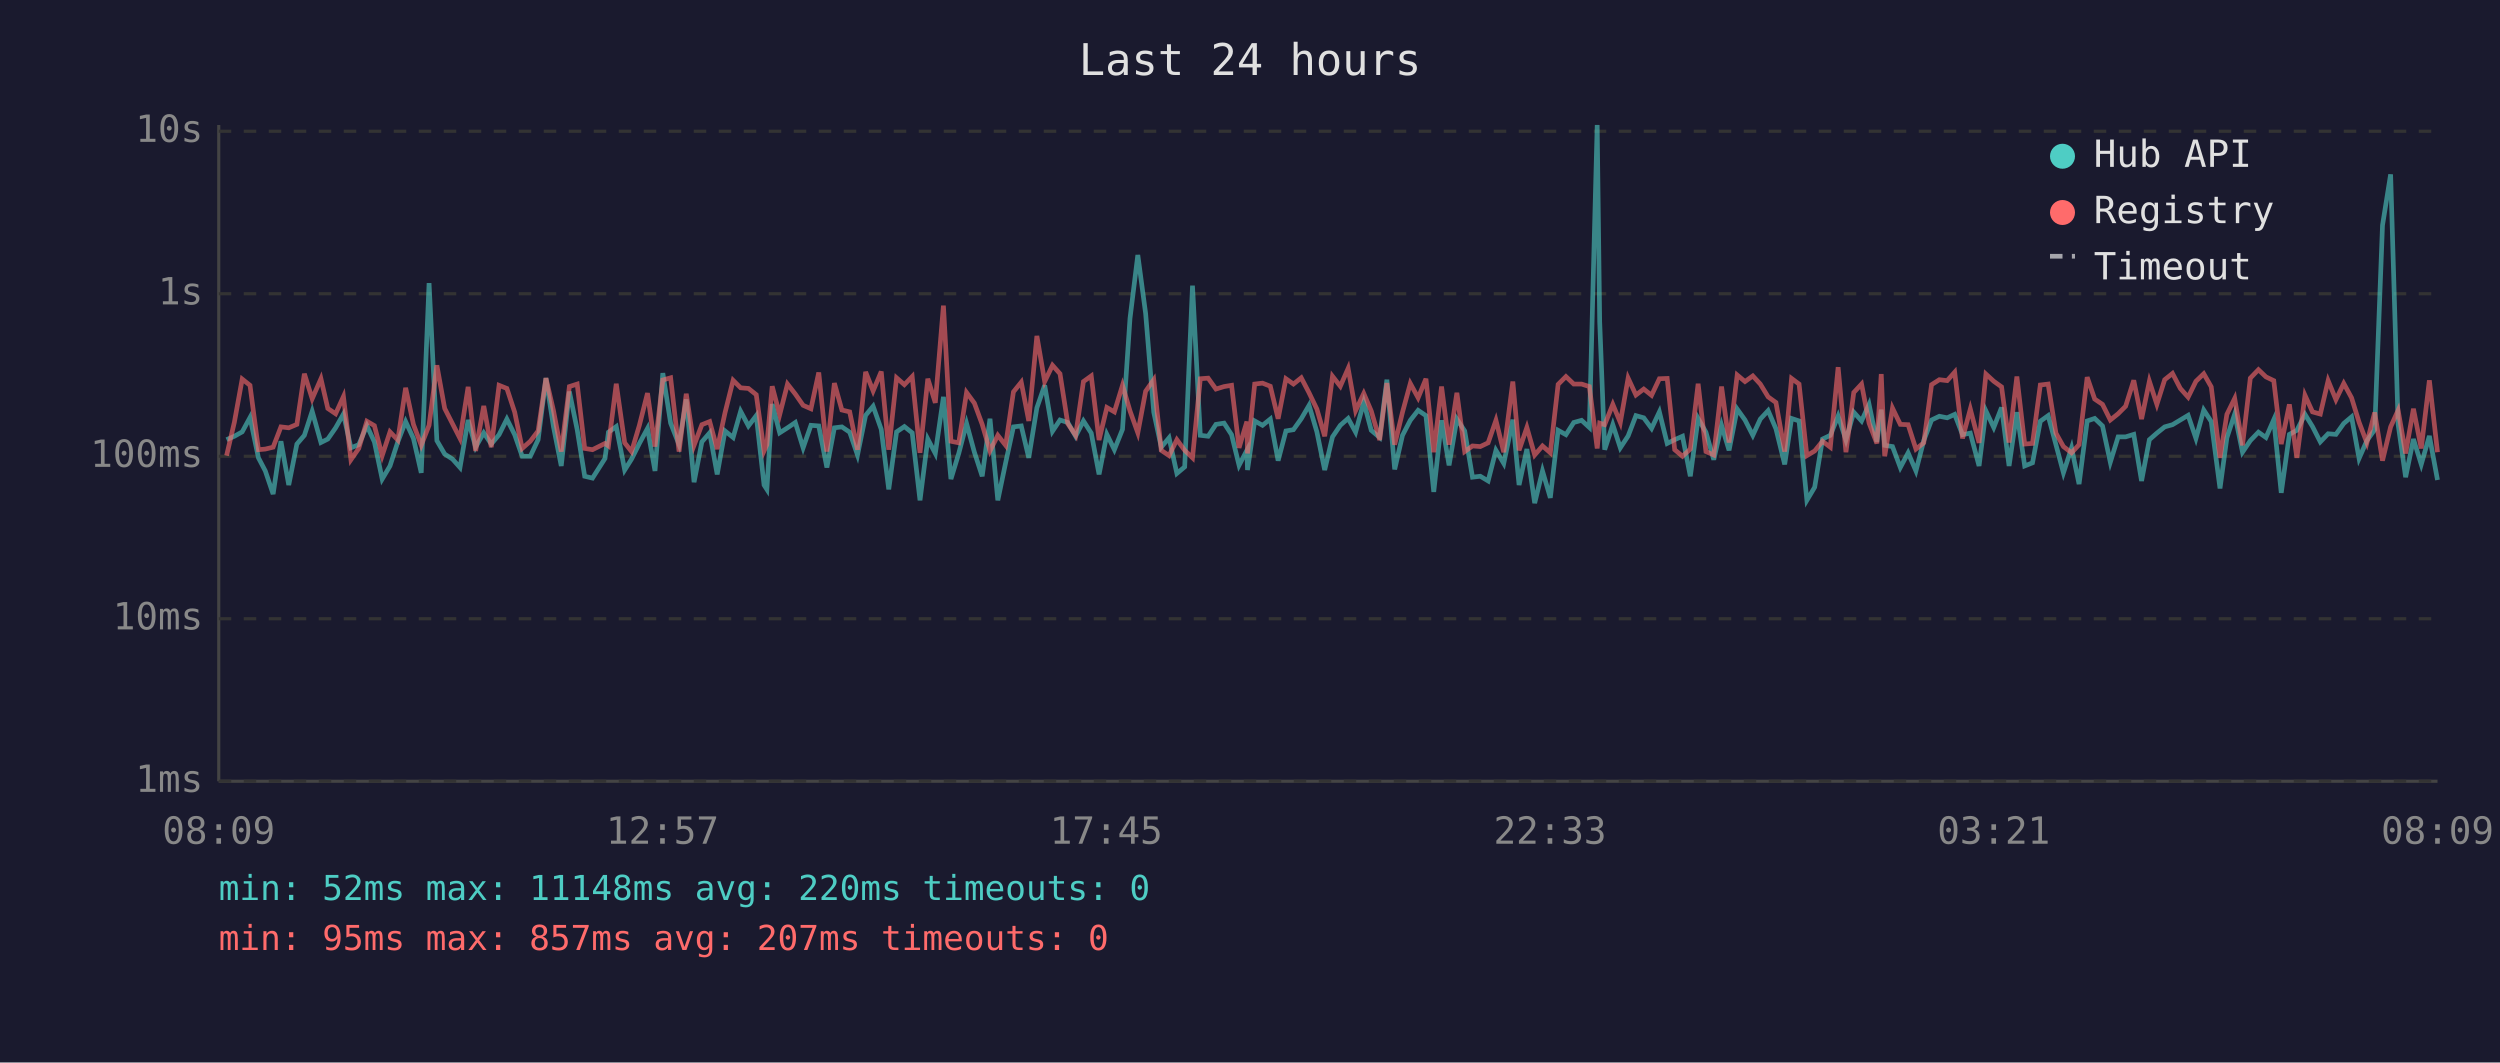
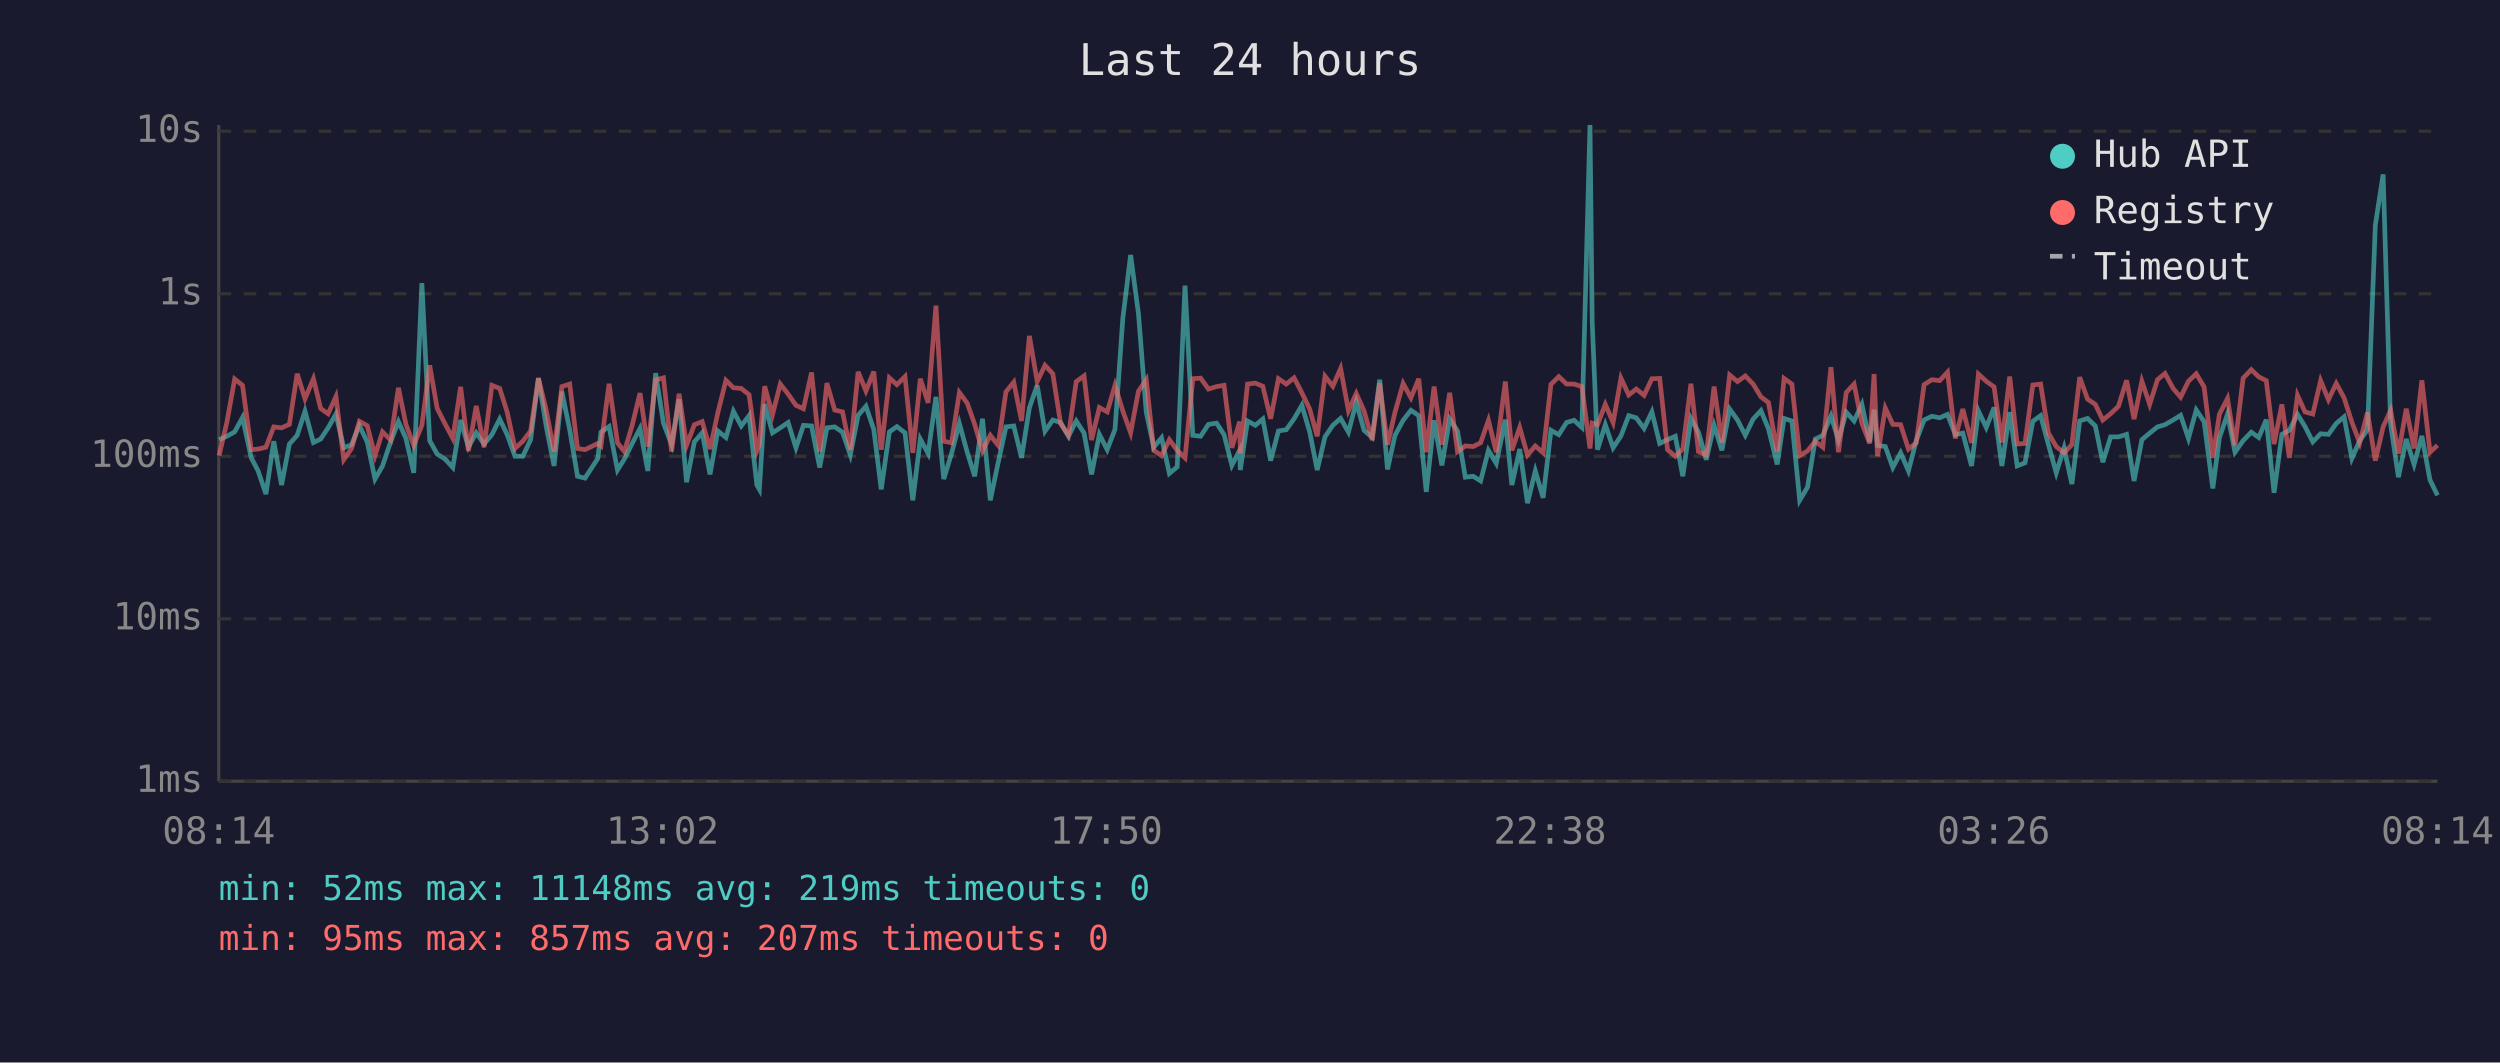
<svg xmlns="http://www.w3.org/2000/svg" viewBox="0 0 800 340" font-family="monospace" font-size="12">
  <rect width="800" height="340" fill="#1a1a2e" />
  <text x="400" y="24" fill="#e0e0e0" font-size="14" text-anchor="middle">Last 24 hours</text>
  <line x1="70" y1="40" x2="70" y2="250" stroke="#444" stroke-width="1" />
  <line x1="70" y1="250" x2="780" y2="250" stroke="#444" stroke-width="1" />
  <line x1="70" y1="250" x2="780" y2="250" stroke="#333" stroke-width="1" stroke-dasharray="4" />
  <text x="65" y="250" fill="#888" text-anchor="end" dominant-baseline="middle">1ms</text>
  <line x1="70" y1="198" x2="780" y2="198" stroke="#333" stroke-width="1" stroke-dasharray="4" />
  <text x="65" y="198" fill="#888" text-anchor="end" dominant-baseline="middle">10ms</text>
  <line x1="70" y1="146" x2="780" y2="146" stroke="#333" stroke-width="1" stroke-dasharray="4" />
  <text x="65" y="146" fill="#888" text-anchor="end" dominant-baseline="middle">100ms</text>
  <line x1="70" y1="94" x2="780" y2="94" stroke="#333" stroke-width="1" stroke-dasharray="4" />
  <text x="65" y="94" fill="#888" text-anchor="end" dominant-baseline="middle">1s</text>
  <line x1="70" y1="42" x2="780" y2="42" stroke="#333" stroke-width="1" stroke-dasharray="4" />
  <text x="65" y="42" fill="#888" text-anchor="end" dominant-baseline="middle">10s</text>
-   <text x="70" y="270" fill="#888" text-anchor="middle">08:09</text>
-   <text x="212" y="270" fill="#888" text-anchor="middle">12:57</text>
-   <text x="354" y="270" fill="#888" text-anchor="middle">17:45</text>
-   <text x="496" y="270" fill="#888" text-anchor="middle">22:33</text>
-   <text x="638" y="270" fill="#888" text-anchor="middle">03:21</text>
-   <text x="780" y="270" fill="#888" text-anchor="middle">08:09</text>
-   <polyline points="72.5,140.7 75.0,139.6 77.5,138.2 80.0,133.6 82.7,146.5 84.9,150.7 87.4,158.1 89.9,141.2 92.4,155.2 95.0,142.1 97.4,139.3 99.9,131.6 102.7,141.6 104.9,140.5 107.4,136.9 109.9,132.5 112.3,143.3 114.8,142.3 117.4,136.2 119.8,141.4 122.3,153.3 124.8,149.1 127.3,141.4 129.8,134.9 132.3,140.3 134.8,151.3 137.3,90.6 139.8,141.0 142.3,145.3 144.8,146.9 147.2,149.6 149.8,134.4 152.2,143.1 154.8,138.5 157.2,142.1 159.7,139.1 162.2,134.1 164.7,139.1 167.1,146.0 169.7,146.0 172.2,140.7 174.7,121.0 177.1,136.5 179.6,149.1 182.2,125.3 184.7,137.5 187.1,152.4 189.6,153.0 193.6,146.7 194.7,138.3 197.2,136.5 199.9,150.4 202.1,146.9 204.6,141.9 207.2,137.1 209.6,150.7 212.1,119.4 214.6,135.4 217.3,142.3 219.6,127.8 222.1,154.3 224.6,141.4 227.1,138.5 229.5,151.8 232.0,137.9 234.6,140.0 237.0,131.6 239.5,136.3 242.0,133.0 244.5,155.2 245.4,156.6 247.1,129.3 249.5,138.5 252.0,136.9 254.5,135.2 257.0,143.3 259.5,136.1 262.0,136.3 264.6,149.6 267.0,136.9 269.4,136.6 271.9,138.3 274.4,145.6 277.0,132.9 279.4,130.0 282.0,137.4 284.4,156.6 286.9,138.2 289.4,136.5 291.9,138.5 294.4,160.1 296.9,140.5 299.3,145.1 301.9,127.0 304.3,153.3 306.8,145.1 309.3,135.5 311.8,144.7 314.3,152.4 316.8,134.0 319.3,160.1 321.8,148.1 324.3,136.6 326.8,136.3 329.2,146.5 331.8,130.5 334.3,123.3 336.8,138.0 339.2,134.4 341.7,135.2 344.2,139.6 346.7,134.7 349.2,138.6 351.7,151.8 354.2,139.0 356.6,143.9 359.2,137.4 361.6,101.9 364.1,81.6 366.6,100.3 369.2,131.9 371.6,143.1 374.1,140.1 376.6,151.5 379.1,149.4 381.6,91.4 384.1,139.3 386.6,139.6 389.1,135.8 391.7,135.4 394.1,139.1 396.5,148.9 399.0,144.1 399.2,150.4 401.5,134.7 404.0,136.1 406.5,134.1 409.0,147.4 411.5,137.9 413.9,137.5 416.4,134.0 418.9,129.7 421.4,138.2 423.9,150.4 426.4,139.8 428.9,136.1 431.4,133.9 433.8,138.3 436.4,128.7 438.8,137.7 441.5,140.0 443.8,121.5 446.3,150.2 448.8,139.3 451.3,134.5 453.8,131.3 456.3,133.0 458.8,157.4 461.3,134.5 463.7,148.9 466.2,134.1 468.7,137.9 471.2,152.7 473.7,152.4 476.2,153.9 478.7,144.1 481.2,148.3 484.1,134.3 486.1,155.2 488.6,143.7 491.1,161.0 493.6,150.7 496.1,159.3 498.6,137.7 501.1,139.1 503.6,135.2 506.1,134.5 508.6,136.8 511.1,40.0 511.9,102.9 513.5,143.9 516.1,135.9 518.5,143.3 521.0,139.5 523.5,133.0 526.0,133.7 528.5,137.1 531.0,131.8 533.5,141.9 535.9,140.7 538.4,139.6 540.9,152.4 543.4,133.9 545.9,138.3 548.4,147.1 550.9,136.1 553.3,144.1 555.9,130.9 558.4,134.4 560.9,139.3 563.3,134.1 565.8,131.4 568.3,137.2 571.1,148.6 573.3,133.9 575.7,134.7 578.2,160.1 580.7,155.9 583.2,140.5 585.7,139.3 588.2,133.1 590.7,140.8 593.2,131.9 595.7,134.7 598.1,129.4 600.6,141.4 602.0,131.1 603.1,142.5 605.6,142.9 608.1,149.6 610.6,144.9 613.1,150.7 615.6,141.0 618.1,134.4 620.6,133.2 623.1,133.7 625.5,132.6 628.0,139.1 630.5,138.6 633.3,149.1 635.5,131.5 638.0,136.8 640.5,130.4 642.9,149.1 645.4,131.9 647.9,149.1 650.4,148.1 652.9,134.8 655.4,133.0 657.9,142.3 660.3,151.3 662.9,143.3 665.3,154.9 667.9,134.7 670.3,133.9 672.8,136.3 675.3,147.9 677.8,139.8 680.2,139.8 682.8,139.0 685.3,153.9 687.8,140.7 690.2,138.6 692.7,136.6 695.2,135.9 697.7,134.4 700.2,132.9 702.7,140.3 705.2,131.2 707.6,134.9 710.4,156.3 712.6,140.1 715.1,132.5 717.6,144.7 720.1,141.0 722.7,138.3 725.1,140.0 727.6,134.3 730.0,157.7 732.6,139.0 735.0,137.7 737.6,132.6 740.0,136.5 742.5,141.4 745.0,138.8 747.5,139.0 750.0,135.5 752.5,133.4 754.9,146.7 757.4,141.0 759.9,137.5 762.4,72.1 765.0,55.8 767.4,135.8 769.8,152.7 772.3,140.5 774.8,148.6 777.4,139.5 780.0,153.6" fill="none" stroke="#4ecdc4" stroke-width="1.5" opacity="0.6" />
-   <polyline points="72.5,145.8 75.0,135.1 77.5,121.3 80.0,123.3 82.7,143.9 84.9,143.7 87.4,143.1 89.9,136.6 92.4,136.9 95.0,135.8 97.4,119.6 99.9,127.6 102.7,121.2 104.9,130.7 107.4,132.4 109.9,126.9 112.3,147.1 114.8,143.5 117.4,134.8 119.8,136.2 122.3,145.8 124.8,138.2 127.3,140.8 129.8,124.1 132.3,135.8 134.8,142.5 137.3,136.1 139.8,116.9 142.3,130.7 144.8,135.6 147.2,140.3 149.8,123.8 152.2,144.3 154.8,129.9 157.2,143.1 159.7,123.3 162.2,124.3 164.7,131.9 167.1,143.5 169.7,141.2 172.2,137.9 174.7,121.0 177.1,131.3 179.6,144.5 182.2,123.7 184.7,122.9 187.1,143.5 189.6,143.9 193.6,141.9 194.7,142.7 197.2,122.8 199.9,141.7 202.1,144.5 204.6,136.1 207.2,125.8 209.6,142.9 212.1,121.6 214.6,120.9 217.3,144.5 219.6,126.0 222.1,142.5 224.6,135.9 227.1,134.9 229.5,143.7 232.0,132.1 234.6,121.7 237.0,124.1 239.5,124.3 242.0,126.3 244.5,144.3 245.4,142.3 247.1,123.6 249.5,132.7 252.0,122.9 254.5,126.1 257.0,129.7 259.5,130.8 262.0,119.2 264.6,144.5 267.0,122.6 269.4,131.2 271.9,131.8 274.4,143.9 277.0,119.0 279.4,125.1 282.0,118.9 284.4,143.9 286.9,120.9 289.4,123.1 291.9,120.5 294.4,144.9 296.9,121.2 299.3,128.9 301.9,97.8 304.3,141.2 306.8,141.7 309.3,125.6 311.8,129.0 314.3,135.8 316.8,144.3 319.3,139.3 321.8,142.5 324.3,125.4 326.8,122.3 329.2,134.7 331.8,107.5 334.3,122.1 336.8,116.9 339.2,119.6 341.7,135.6 344.2,139.3 346.7,122.1 349.2,120.3 351.7,140.8 354.2,130.4 356.6,131.8 359.2,123.3 361.6,131.5 364.1,138.5 366.6,125.2 369.2,121.5 371.6,144.1 374.1,145.8 376.6,140.7 379.1,144.1 381.6,146.5 384.1,121.2 386.6,121.0 389.1,124.5 391.7,123.7 394.1,123.3 396.5,143.3 399.0,134.9 399.2,145.1 401.5,122.9 404.0,122.6 406.5,123.6 409.0,134.0 411.5,121.2 413.9,122.9 416.4,120.9 418.9,125.7 421.4,130.9 423.9,139.6 426.4,120.4 428.9,123.6 431.4,117.9 433.8,131.4 436.4,125.9 438.8,131.5 441.5,140.8 443.8,122.6 446.3,142.3 448.8,131.9 451.3,122.7 453.8,127.3 456.3,121.2 458.8,144.7 461.3,123.7 463.7,142.3 466.2,125.7 468.7,144.5 471.2,142.7 473.7,142.9 476.2,141.7 478.7,134.5 481.2,144.7 484.1,122.1 486.1,144.1 488.6,136.8 491.1,145.6 493.6,142.7 496.1,144.9 498.6,123.0 501.1,120.5 503.6,122.9 506.1,122.9 508.6,123.7 511.1,143.5 511.9,135.4 513.5,135.9 516.1,129.4 518.5,135.2 521.0,121.0 523.5,126.4 526.0,124.5 528.5,126.5 531.0,121.2 533.5,121.1 535.9,143.9 538.4,146.0 540.9,143.7 543.4,122.8 545.9,144.5 548.4,145.6 550.9,123.7 553.3,141.6 555.9,120.0 558.4,122.1 560.9,120.3 563.3,122.9 565.8,127.0 568.3,128.8 571.1,144.5 573.3,121.1 575.7,122.9 578.2,145.8 580.7,144.3 583.2,141.2 585.7,143.1 588.2,117.5 590.7,144.7 593.2,125.6 595.7,122.9 598.1,135.4 600.6,141.9 602.0,119.7 603.1,146.0 605.6,130.6 608.1,135.8 610.6,135.9 613.1,143.7 615.6,141.7 618.1,123.1 620.6,121.5 623.1,121.8 625.5,119.1 628.0,140.3 630.5,130.9 633.3,141.7 635.5,119.7 638.0,122.0 640.5,123.8 642.9,141.6 645.4,120.5 647.9,142.1 650.4,141.9 652.9,123.2 655.4,122.9 657.9,138.6 660.3,142.9 662.9,144.9 665.3,142.3 667.9,120.7 670.3,127.7 672.8,129.4 675.3,134.4 677.8,132.4 680.2,130.0 682.8,121.7 685.3,134.1 687.8,122.0 690.2,129.4 692.7,121.5 695.2,119.5 697.7,124.3 700.2,127.1 702.7,122.0 705.2,119.6 707.6,123.8 710.4,146.5 712.6,132.6 715.1,127.5 717.6,142.5 720.1,121.0 722.7,118.3 725.1,120.6 727.6,121.8 730.0,142.1 732.6,129.4 735.0,146.5 737.6,126.5 740.0,131.8 742.5,132.5 745.0,121.8 747.5,127.9 750.0,122.7 752.5,127.3 754.9,135.1 757.4,141.7 759.9,132.0 762.4,147.4 765.0,136.6 767.4,131.3 769.8,145.1 772.3,130.8 774.8,143.5 777.4,121.7 780.0,144.7" fill="none" stroke="#ff6b6b" stroke-width="1.5" opacity="0.6" />
+   <text x="70" y="270" fill="#888" text-anchor="middle">08:14</text>
+   <text x="212" y="270" fill="#888" text-anchor="middle">13:02</text>
+   <text x="354" y="270" fill="#888" text-anchor="middle">17:50</text>
+   <text x="496" y="270" fill="#888" text-anchor="middle">22:38</text>
+   <text x="638" y="270" fill="#888" text-anchor="middle">03:26</text>
+   <text x="780" y="270" fill="#888" text-anchor="middle">08:14</text>
+   <polyline points="70.1,140.7 72.6,139.6 75.1,138.2 77.6,133.6 80.4,146.5 82.6,150.7 85.1,158.1 87.6,141.2 90.1,155.2 92.6,142.1 95.1,139.3 97.6,131.6 100.3,141.6 102.6,140.5 105.0,136.9 107.5,132.5 110.0,143.3 112.5,142.3 115.0,136.2 117.5,141.4 120.0,153.3 122.4,149.1 125.0,141.4 127.5,134.9 129.9,140.3 132.4,151.3 135.0,90.6 137.5,141.0 139.9,145.3 142.4,146.9 144.9,149.6 147.4,134.4 149.9,143.1 152.4,138.5 154.9,142.1 157.4,139.1 159.9,134.1 162.3,139.1 164.8,146.0 167.3,146.0 169.8,140.7 172.3,121.0 174.8,136.5 177.3,149.1 179.8,125.3 182.3,137.5 184.8,152.4 187.2,153.0 191.3,146.7 192.3,138.3 194.9,136.5 197.6,150.4 199.8,146.9 202.3,141.9 204.8,137.1 207.3,150.7 209.8,119.4 212.3,135.4 214.9,142.3 217.3,127.8 219.7,154.3 222.2,141.4 224.7,138.5 227.2,151.8 229.7,137.9 232.3,140.0 234.7,131.6 237.2,136.3 239.7,133.0 242.2,155.2 243.0,156.6 244.7,129.3 247.2,138.5 249.7,136.9 252.2,135.2 254.7,143.3 257.1,136.1 259.7,136.3 262.3,149.6 264.6,136.9 267.1,136.6 269.6,138.3 272.1,145.6 274.6,132.9 277.1,130.0 279.6,137.4 282.0,156.6 284.6,138.2 287.0,136.5 289.6,138.5 292.1,160.1 294.5,140.5 297.0,145.1 299.5,127.0 302.0,153.3 304.5,145.1 307.0,135.5 309.5,144.7 311.9,152.4 314.4,134.0 316.9,160.1 319.4,148.1 321.9,136.6 324.4,136.3 326.9,146.5 329.4,130.5 331.9,123.3 334.4,138.0 336.9,134.4 339.4,135.2 341.9,139.6 344.4,134.7 346.9,138.6 349.3,151.8 351.8,139.0 354.3,143.9 356.8,137.4 359.3,101.9 361.8,81.6 364.3,100.3 366.8,131.9 369.2,143.1 371.7,140.1 374.2,151.5 376.7,149.4 379.2,91.4 381.7,139.3 384.2,139.6 386.7,135.8 389.3,135.4 391.7,139.1 394.2,148.9 396.7,144.1 396.9,150.4 399.2,134.7 401.7,136.1 404.1,134.1 406.6,147.4 409.1,137.9 411.6,137.5 414.1,134.0 416.6,129.7 419.1,138.2 421.5,150.4 424.0,139.8 426.5,136.1 429.0,133.9 431.5,138.3 434.0,128.7 436.5,137.7 439.1,140.0 441.5,121.5 444.0,150.2 446.4,139.3 449.0,134.5 451.5,131.3 454.0,133.0 456.4,157.4 458.9,134.5 461.4,148.9 463.9,134.1 466.4,137.9 468.9,152.7 471.4,152.4 473.8,153.9 476.3,144.1 478.8,148.3 481.7,134.3 483.8,155.2 486.3,143.7 488.8,161.0 491.3,150.7 493.8,159.3 496.3,137.7 498.8,139.1 501.3,135.2 503.7,134.5 506.2,136.8 508.8,40.0 509.5,102.9 511.2,143.9 513.7,135.9 516.2,143.3 518.7,139.5 521.2,133.0 523.6,133.7 526.1,137.1 528.6,131.8 531.1,141.9 533.6,140.7 536.1,139.6 538.5,152.4 541.1,133.9 543.5,138.3 546.0,147.1 548.5,136.1 551.0,144.1 553.5,130.9 556.0,134.4 558.5,139.3 561.0,134.1 563.5,131.4 565.9,137.2 568.7,148.6 570.9,133.9 573.4,134.7 575.9,160.1 578.4,155.9 580.9,140.5 583.3,139.3 585.9,133.1 588.3,140.8 590.8,131.9 593.3,134.7 595.8,129.4 598.3,141.4 599.7,131.1 600.8,142.5 603.3,142.9 605.7,149.6 608.2,144.9 610.7,150.7 613.2,141.0 615.7,134.4 618.2,133.2 620.7,133.7 623.2,132.6 625.7,139.1 628.1,138.6 630.9,149.1 633.1,131.5 635.6,136.8 638.1,130.4 640.6,149.1 643.1,131.9 645.5,149.1 648.0,148.1 650.5,134.8 653.0,133.0 655.5,142.3 658.0,151.3 660.5,143.3 663.0,154.9 665.5,134.7 668.0,133.9 670.5,136.3 672.9,147.9 675.4,139.8 677.9,139.8 680.5,139.0 682.9,153.9 685.4,140.7 687.9,138.6 690.4,136.6 692.8,135.9 695.4,134.4 697.8,132.9 700.3,140.3 702.8,131.2 705.3,134.9 708.1,156.3 710.2,140.1 712.8,132.5 715.2,144.7 717.8,141.0 720.4,138.3 722.8,140.0 725.2,134.3 727.7,157.7 730.2,139.0 732.6,137.7 735.2,132.6 737.6,136.5 740.1,141.4 742.6,138.8 745.1,139.0 747.6,135.5 750.1,133.4 752.6,146.7 755.1,141.0 757.6,137.5 760.1,72.1 762.6,55.8 765.0,135.8 767.5,152.7 770.0,140.5 772.5,148.6 775.0,139.5 777.6,153.6 780.0,158.5" fill="none" stroke="#4ecdc4" stroke-width="1.5" opacity="0.6" />
+   <polyline points="70.1,145.8 72.6,135.1 75.1,121.3 77.6,123.3 80.4,143.9 82.6,143.7 85.1,143.1 87.6,136.6 90.1,136.9 92.6,135.8 95.1,119.6 97.6,127.6 100.3,121.2 102.6,130.7 105.0,132.4 107.5,126.9 110.0,147.1 112.5,143.5 115.0,134.8 117.5,136.2 120.0,145.8 122.4,138.2 125.0,140.8 127.5,124.1 129.9,135.8 132.4,142.5 135.0,136.1 137.5,116.9 139.9,130.7 142.4,135.6 144.9,140.3 147.4,123.8 149.9,144.3 152.4,129.9 154.9,143.1 157.4,123.3 159.9,124.3 162.3,131.9 164.8,143.5 167.3,141.2 169.8,137.9 172.3,121.0 174.8,131.3 177.3,144.5 179.8,123.7 182.3,122.9 184.8,143.5 187.2,143.9 191.3,141.9 192.3,142.7 194.9,122.8 197.6,141.7 199.8,144.5 202.3,136.1 204.8,125.8 207.3,142.9 209.8,121.6 212.3,120.9 214.9,144.5 217.3,126.0 219.7,142.5 222.2,135.9 224.7,134.9 227.2,143.7 229.7,132.1 232.3,121.7 234.7,124.1 237.2,124.3 239.7,126.3 242.2,144.3 243.0,142.3 244.7,123.6 247.2,132.7 249.7,122.9 252.2,126.1 254.7,129.7 257.1,130.8 259.7,119.2 262.3,144.5 264.6,122.6 267.1,131.2 269.6,131.8 272.1,143.9 274.6,119.0 277.1,125.1 279.6,118.9 282.0,143.9 284.6,120.9 287.0,123.1 289.6,120.5 292.1,144.9 294.5,121.2 297.0,128.9 299.5,97.8 302.0,141.2 304.5,141.7 307.0,125.6 309.5,129.0 311.9,135.8 314.4,144.3 316.9,139.3 319.4,142.5 321.9,125.4 324.4,122.3 326.9,134.7 329.4,107.5 331.9,122.1 334.4,116.9 336.9,119.6 339.4,135.6 341.9,139.3 344.4,122.1 346.9,120.3 349.3,140.8 351.8,130.4 354.3,131.8 356.8,123.3 359.3,131.5 361.8,138.5 364.3,125.2 366.8,121.5 369.2,144.1 371.7,145.8 374.2,140.7 376.7,144.1 379.2,146.5 381.7,121.2 384.2,121.0 386.7,124.5 389.3,123.7 391.7,123.3 394.2,143.3 396.7,134.9 396.9,145.1 399.2,122.9 401.7,122.6 404.1,123.6 406.6,134.0 409.1,121.2 411.6,122.9 414.1,120.9 416.6,125.7 419.1,130.9 421.5,139.6 424.0,120.4 426.5,123.6 429.0,117.9 431.5,131.4 434.0,125.9 436.5,131.5 439.1,140.8 441.5,122.6 444.0,142.3 446.4,131.9 449.0,122.7 451.5,127.3 454.0,121.2 456.4,144.7 458.9,123.7 461.4,142.3 463.9,125.7 466.4,144.5 468.9,142.7 471.4,142.9 473.8,141.7 476.3,134.5 478.8,144.7 481.7,122.1 483.8,144.1 486.3,136.8 488.8,145.6 491.3,142.7 493.8,144.9 496.3,123.0 498.8,120.5 501.3,122.9 503.7,122.9 506.2,123.7 508.8,143.5 509.5,135.4 511.2,135.9 513.7,129.4 516.2,135.2 518.7,121.0 521.2,126.4 523.6,124.5 526.1,126.5 528.6,121.2 531.1,121.1 533.6,143.9 536.1,146.0 538.5,143.7 541.1,122.8 543.5,144.5 546.0,145.6 548.5,123.7 551.0,141.6 553.5,120.0 556.0,122.1 558.5,120.3 561.0,122.9 563.5,127.0 565.9,128.8 568.7,144.5 570.9,121.1 573.4,122.9 575.9,145.8 578.4,144.3 580.9,141.2 583.3,143.1 585.9,117.5 588.3,144.7 590.8,125.6 593.3,122.9 595.8,135.4 598.3,141.9 599.7,119.7 600.8,146.0 603.3,130.6 605.7,135.8 608.2,135.9 610.7,143.7 613.2,141.7 615.7,123.1 618.2,121.5 620.7,121.8 623.2,119.1 625.7,140.3 628.1,130.9 630.9,141.7 633.1,119.7 635.6,122.0 638.1,123.8 640.6,141.6 643.1,120.5 645.5,142.1 648.0,141.9 650.5,123.2 653.0,122.9 655.5,138.6 658.0,142.9 660.5,144.9 663.0,142.3 665.5,120.7 668.0,127.7 670.5,129.4 672.9,134.4 675.4,132.4 677.9,130.0 680.5,121.7 682.9,134.1 685.4,122.0 687.9,129.4 690.4,121.5 692.8,119.5 695.4,124.3 697.8,127.1 700.3,122.0 702.8,119.6 705.3,123.8 708.1,146.5 710.2,132.6 712.8,127.5 715.2,142.5 717.8,121.0 720.4,118.3 722.8,120.6 725.2,121.8 727.7,142.1 730.2,129.4 732.6,146.5 735.2,126.5 737.6,131.8 740.1,132.5 742.6,121.8 745.1,127.9 747.6,122.7 750.1,127.3 752.6,135.1 755.1,141.7 757.6,132.0 760.1,147.4 762.6,136.6 765.0,131.3 767.5,145.1 770.0,130.8 772.5,143.5 775.0,121.7 777.6,144.7 780.0,142.5" fill="none" stroke="#ff6b6b" stroke-width="1.5" opacity="0.6" />
  <circle cx="660" cy="50" r="4" fill="#4ecdc4" />
  <text x="670" y="50" fill="#e0e0e0" dominant-baseline="middle">Hub API</text>
  <circle cx="660" cy="68" r="4" fill="#ff6b6b" />
  <text x="670" y="68" fill="#e0e0e0" dominant-baseline="middle">Registry</text>
  <line x1="656" y1="82" x2="664" y2="82" stroke="#e0e0e0" stroke-width="1.5" stroke-dasharray="4,3" opacity="0.7" />
  <text x="670" y="86" fill="#e0e0e0" dominant-baseline="middle">Timeout</text>
-   <text x="70" y="288" fill="#4ecdc4" font-size="11">min: 52ms  max: 11148ms  avg: 220ms  timeouts: 0</text>
+   <text x="70" y="288" fill="#4ecdc4" font-size="11">min: 52ms  max: 11148ms  avg: 219ms  timeouts: 0</text>
  <text x="70" y="304" fill="#ff6b6b" font-size="11">min: 95ms  max: 857ms  avg: 207ms  timeouts: 0</text>
</svg>
